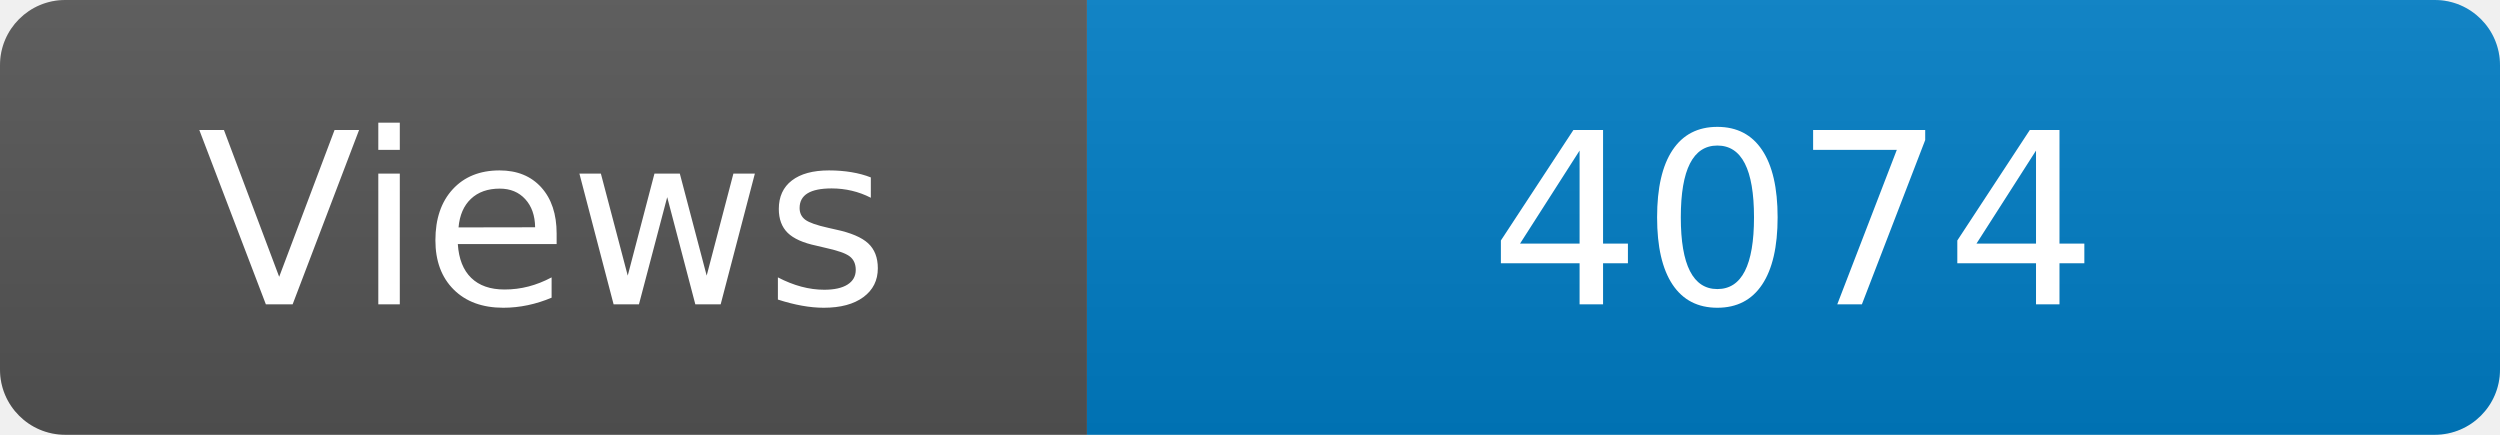
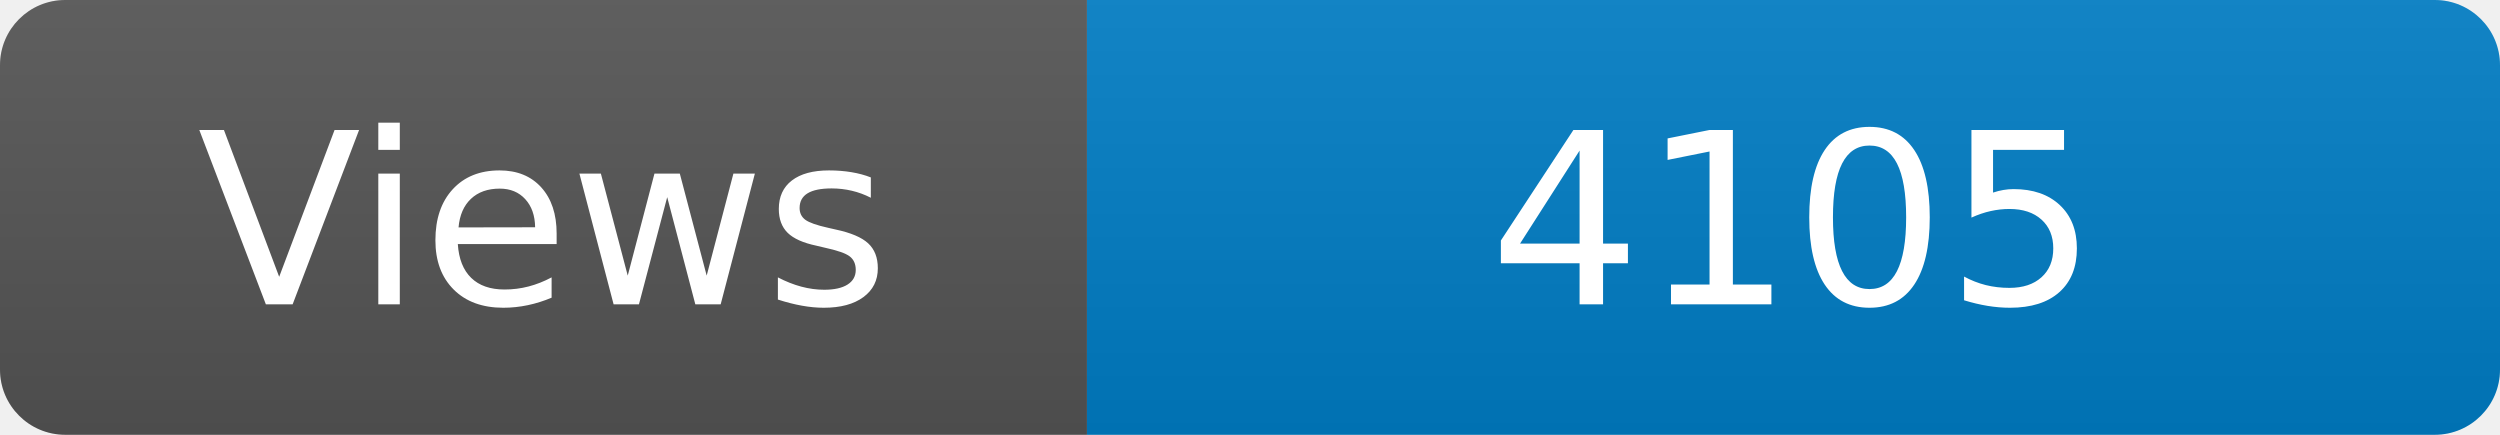
<svg xmlns="http://www.w3.org/2000/svg" width="115" height="20" role="img" aria-label="Maintained?: yes">
  <linearGradient id="s" x2="0" y2="100%">
    <stop offset="0" stop-color="#bbb" stop-opacity=".1" />
    <stop offset="1" stop-opacity=".1" />
  </linearGradient>
  <clipPath id="r">
    <rect width="115" height="20" rx="3" fill="#fff" />
  </clipPath>
  <g clip-path="url(#r)">
    <rect width="50" height="20" fill="#555" />
    <rect x="50" width="160" height="20" fill="#007ec6" />
    <rect width="115" height="20" fill="url(#s)" />
  </g>
  <g fill="#fff" text-anchor="middle" font-family="Verdana,Geneva,DejaVu Sans,sans-serif" font-size="110">
    <text x="250" y="140" transform="scale(.1)" fill="#fff">Views</text>
-     <text x="825" y="140" transform="scale(.1)" fill="#fff">4074</text>
+     <text x="825" y="140" transform="scale(.1)" fill="#fff">4105</text>
  </g>
</svg>
